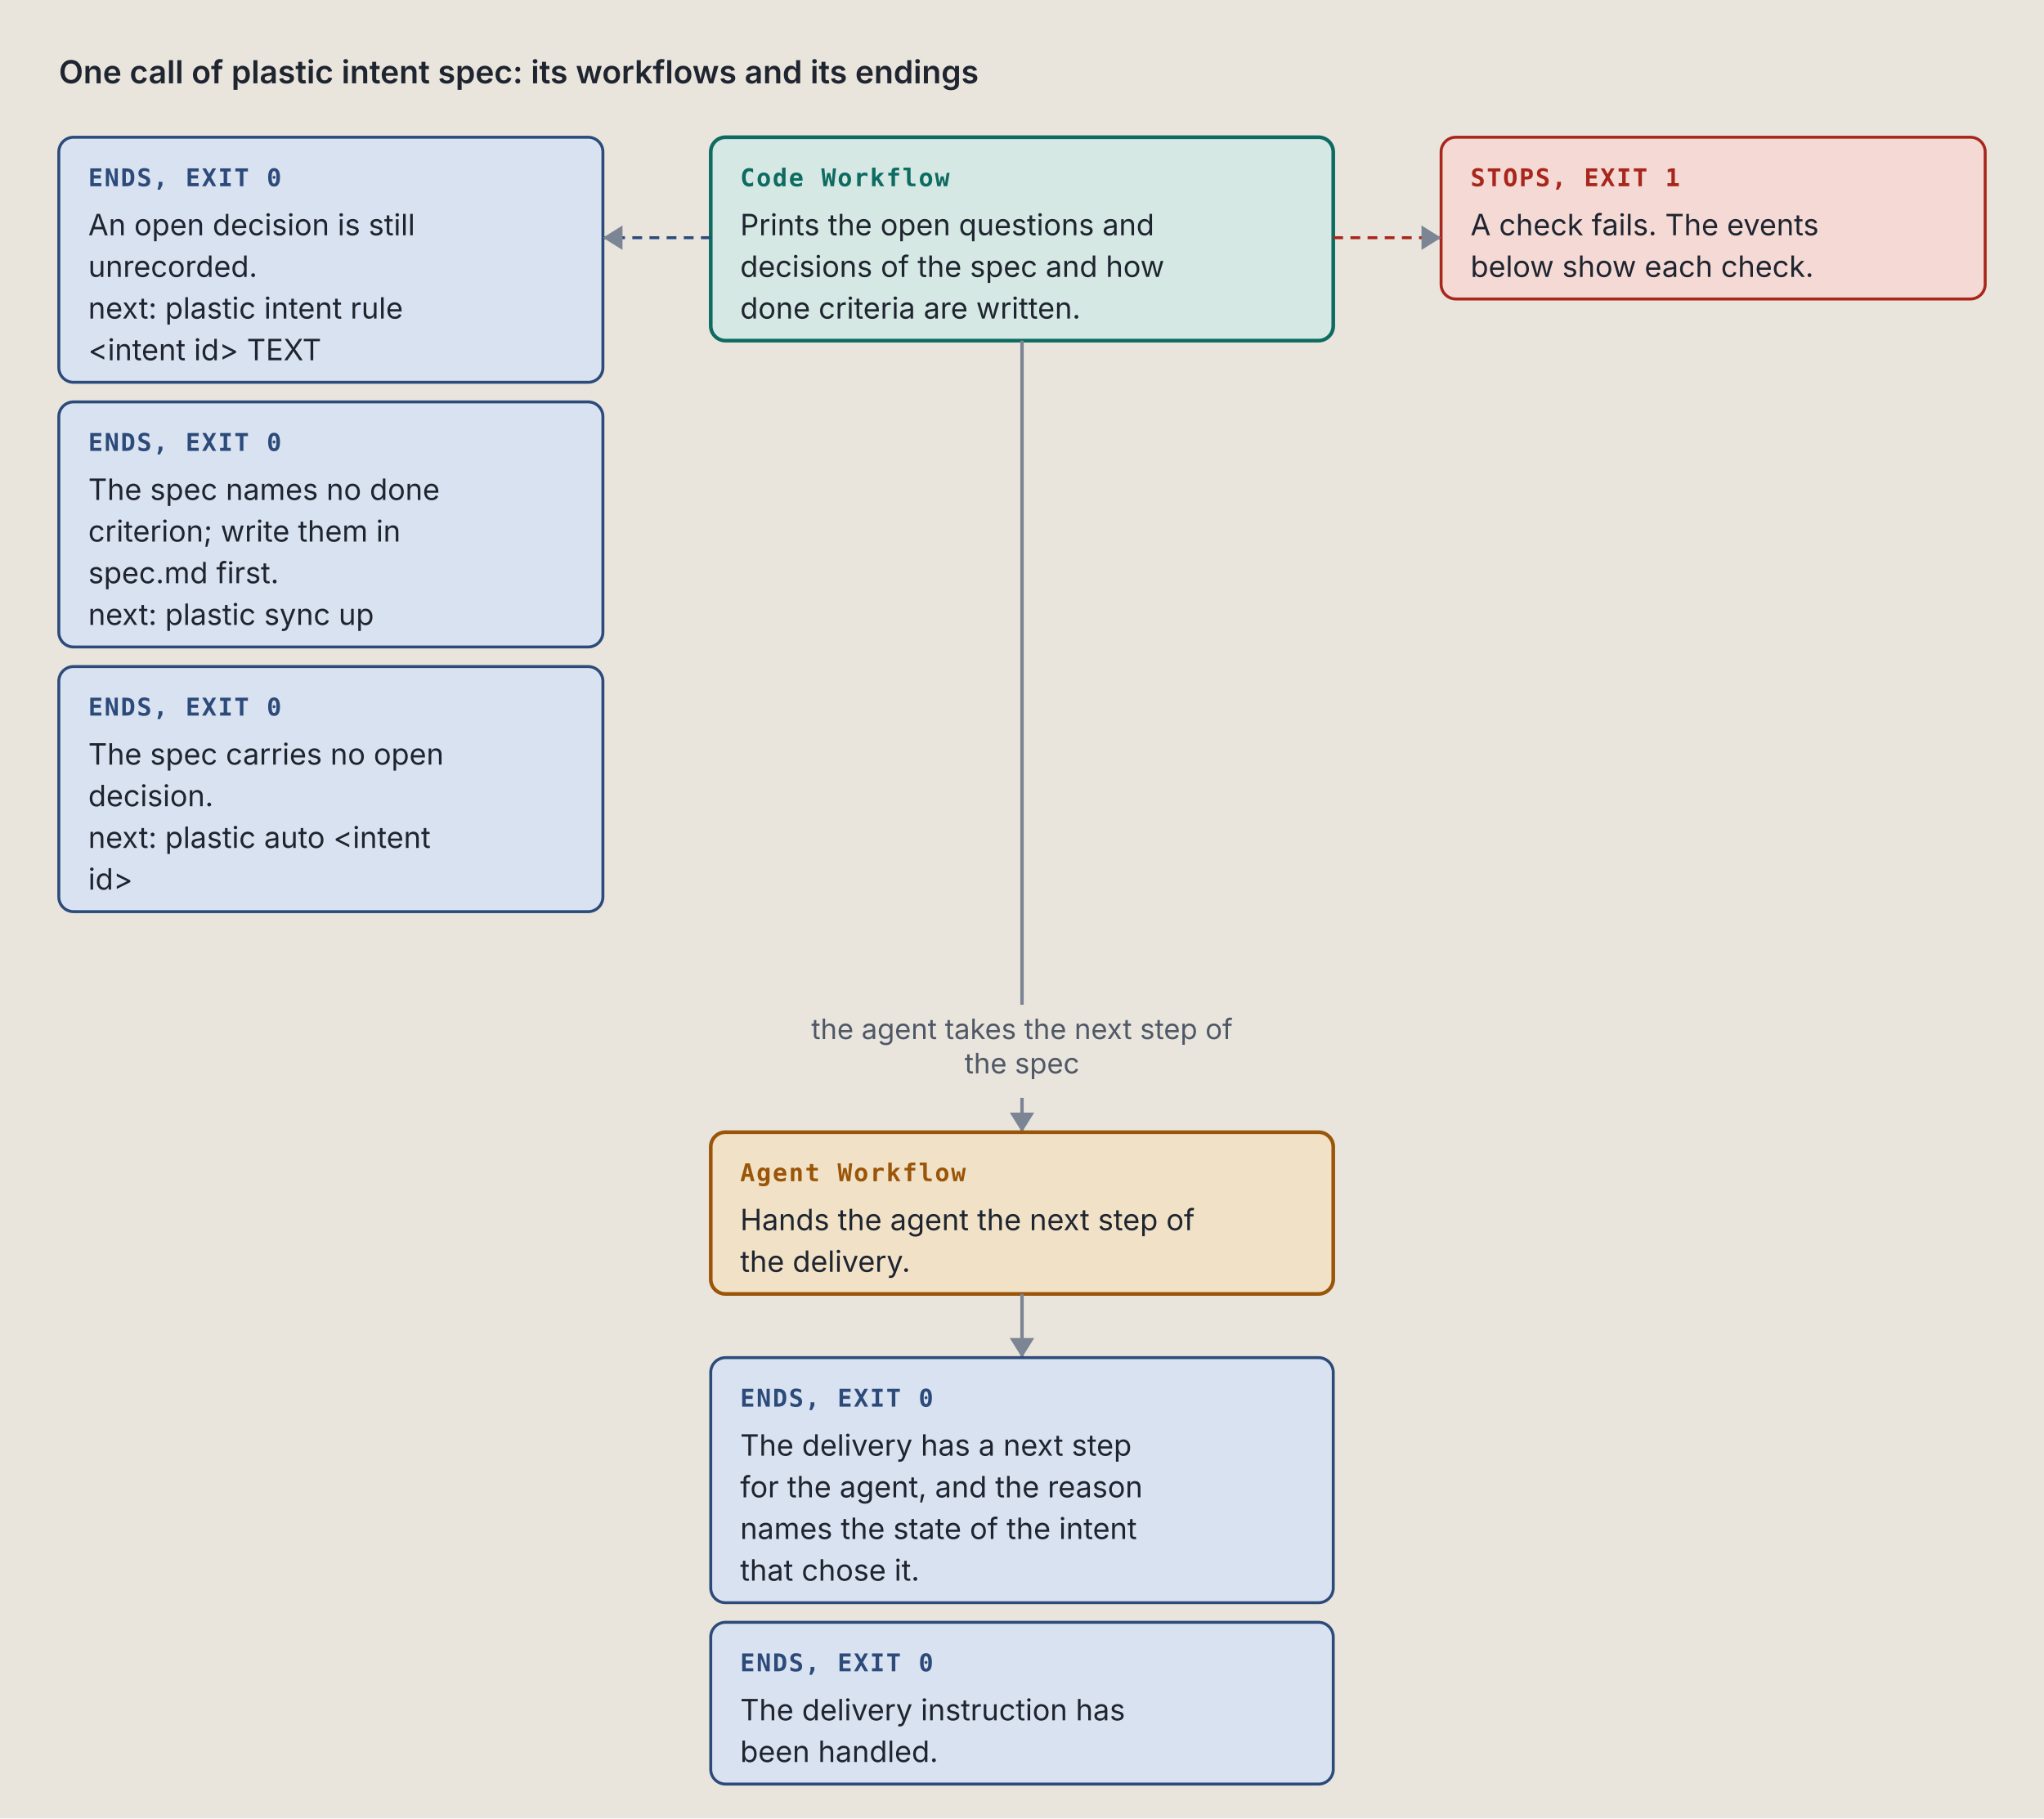
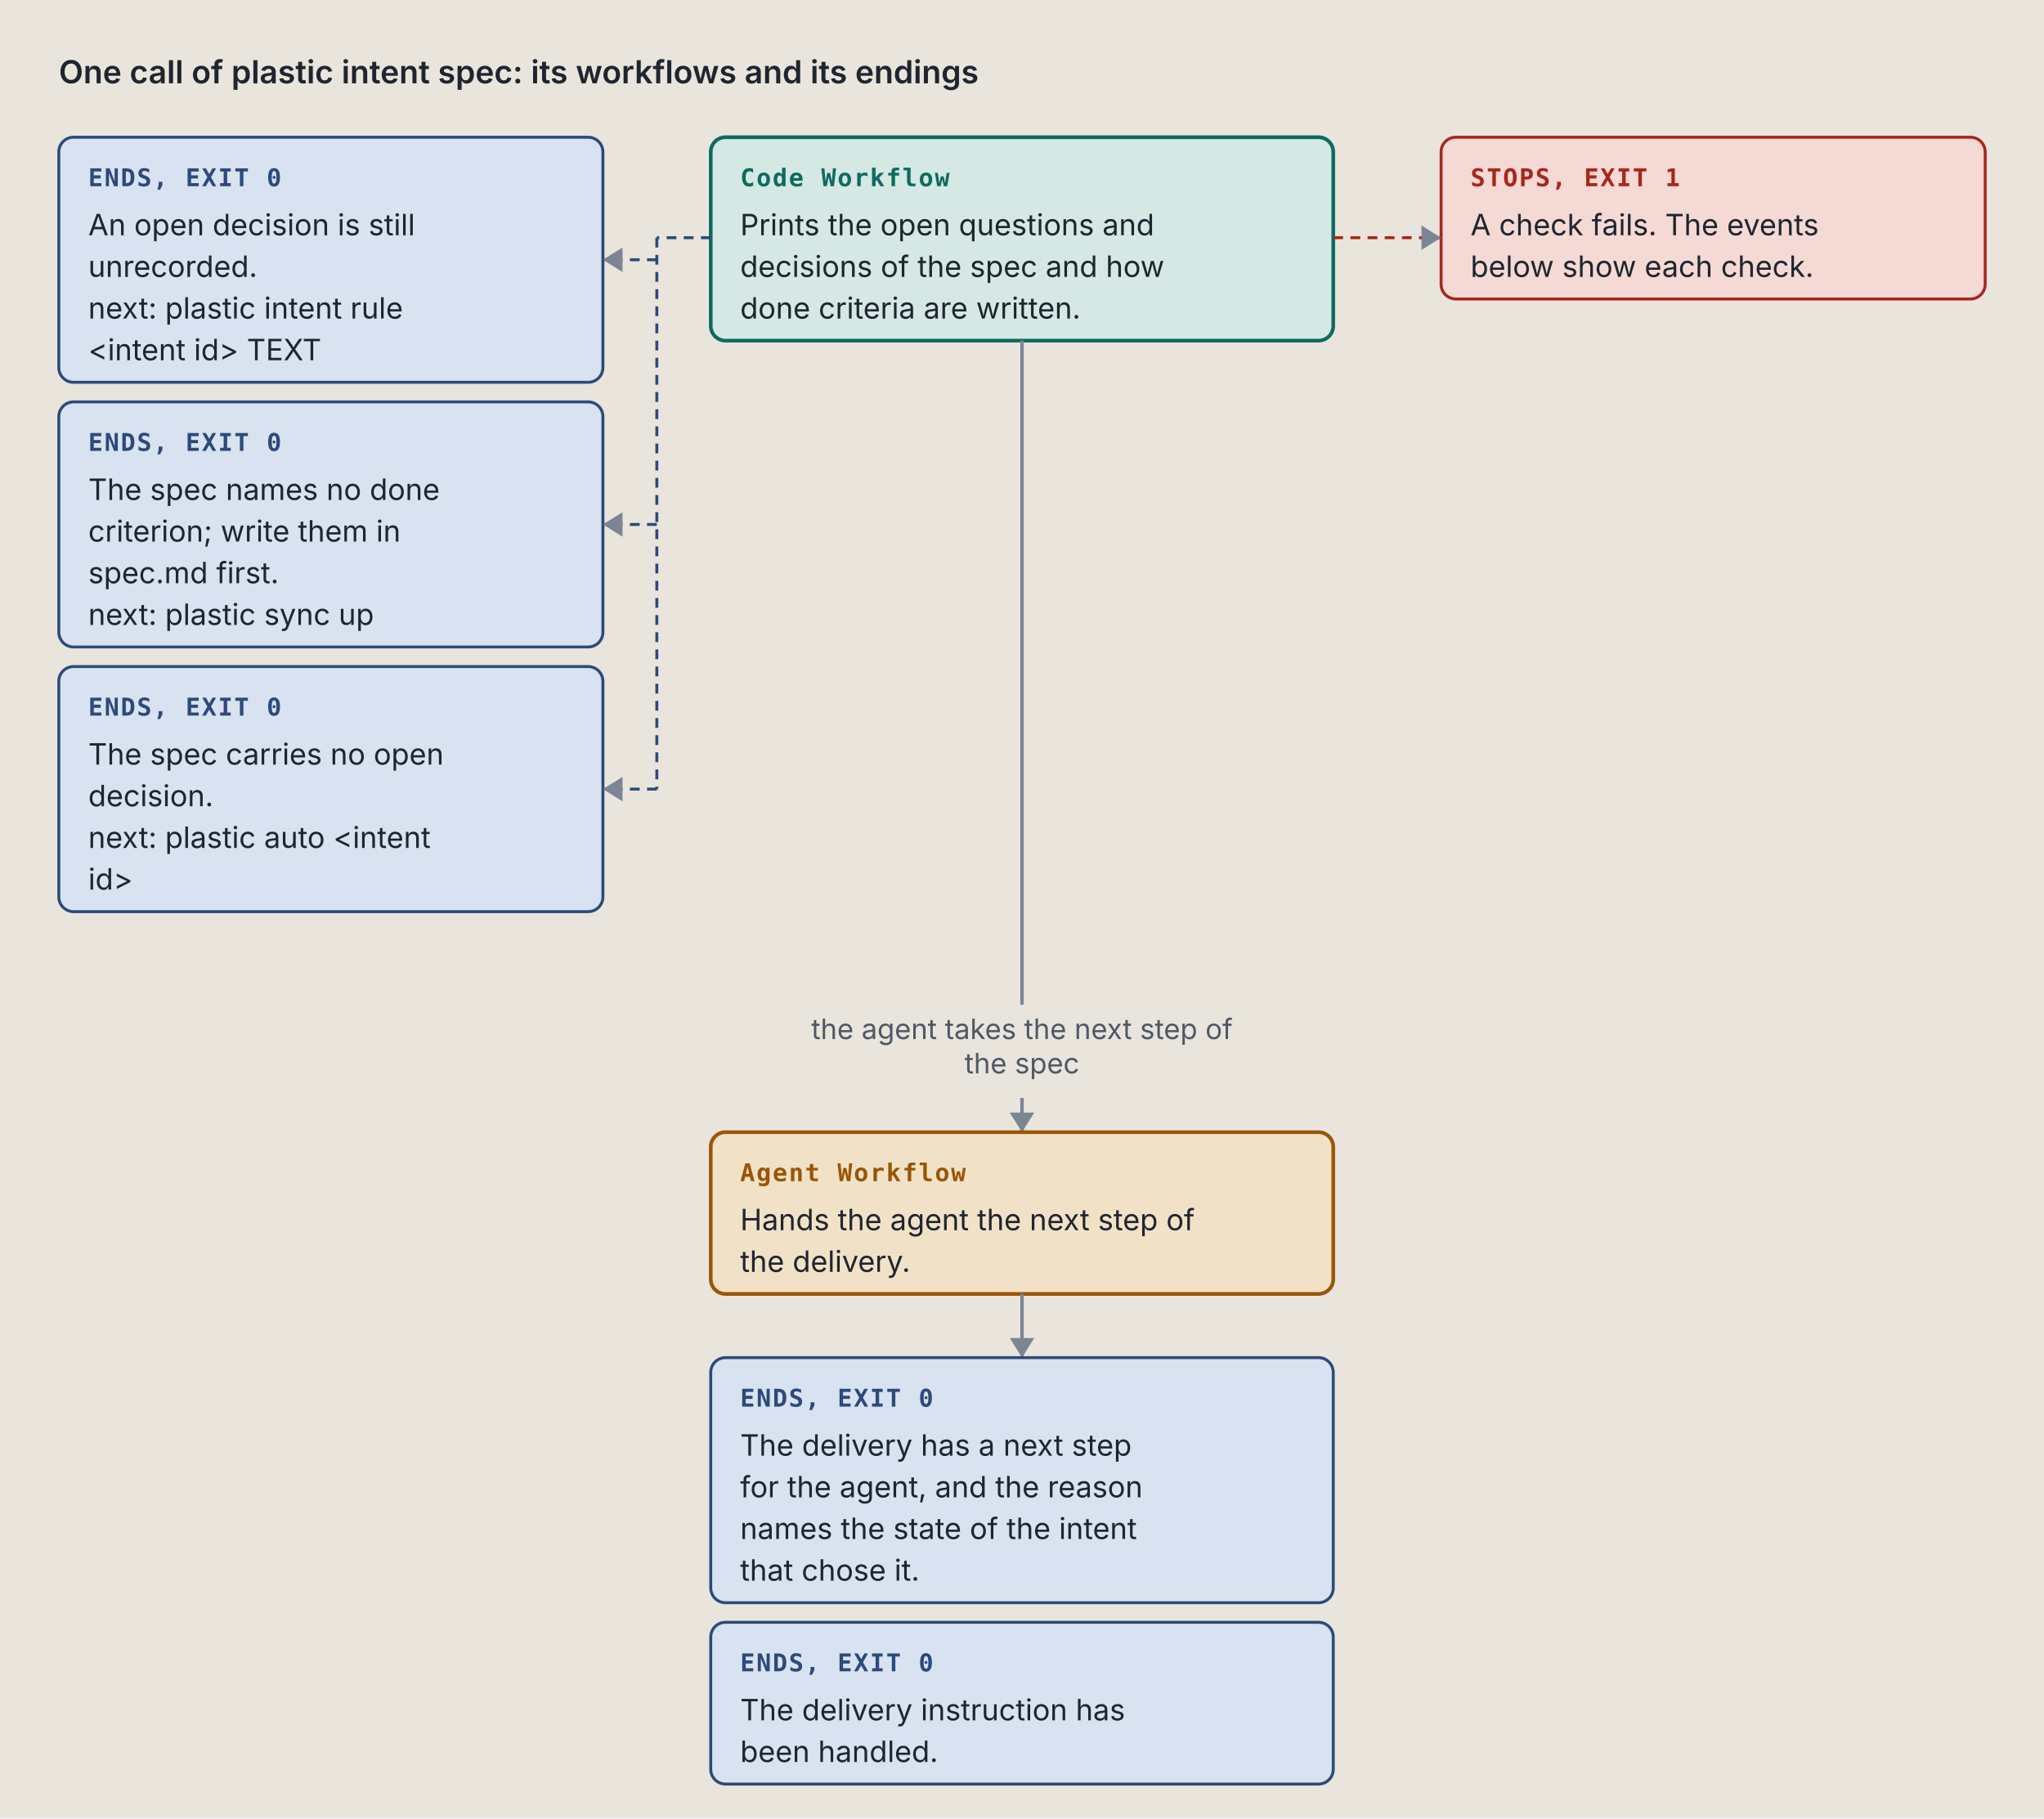
<svg xmlns="http://www.w3.org/2000/svg" viewBox="0 0 834 742" width="834" height="742" role="img" xml:space="preserve">
  <style>.ground { fill: #e9e5dc; }
.card { fill: #f4f1ea; stroke: #7c8594; stroke-width: 1; }
.lane-code { fill: #d5e8e3; stroke: #0d6b61; stroke-width: 1.5; }
.lane-agent { fill: #f1e2c7; stroke: #9a5508; stroke-width: 1.5; }
.stop-refusal { fill: #e4dcf5; stroke: #5b35b0; stroke-width: 1.2; }
.stop-failure { fill: #f4d9d4; stroke: #a8261b; stroke-width: 1.2; }
.end { fill: #d9e2f0; stroke: #2c4a7a; stroke-width: 1.2; }
.stop-end { fill: #d9e2f0; stroke: #2c4a7a; stroke-width: 1.2; }
.stop-handoff { fill: #f1e2c7; stroke: #9a5508; stroke-width: 1.2; stroke-dasharray: 5 3; }
.wire-handoff { fill: none; stroke: #9a5508; stroke-width: 1.2; stroke-dasharray: 4 3; }
.wire-end { fill: none; stroke: #2c4a7a; stroke-width: 1.2; stroke-dasharray: 4 3; }
.tag-handoff { fill: #9a5508; }
.k { fill: #4f5866; font: 11.5px "IBM Plex Sans", system-ui, -apple-system, "Segoe UI", sans-serif; }
.way { fill: #1f2530; font: italic 12.5px "IBM Plex Sans", system-ui, -apple-system, "Segoe UI", sans-serif; }
.wire { fill: none; stroke: #7c8594; stroke-width: 1.4; }
.wire-read { fill: none; stroke: #7c8594; stroke-width: 1.4; stroke-dasharray: 5 3; }
.wire-refusal { fill: none; stroke: #5b35b0; stroke-width: 1.2; stroke-dasharray: 4 3; }
.wire-failure { fill: none; stroke: #a8261b; stroke-width: 1.2; stroke-dasharray: 4 3; }
.head { fill: #7c8594; }
.t { fill: #1f2530; font: 12px "IBM Plex Sans", system-ui, -apple-system, "Segoe UI", sans-serif; }
.tb { fill: #1f2530; font: 600 13px "IBM Plex Sans", system-ui, -apple-system, "Segoe UI", sans-serif; }
.tm { fill: #1f2530; font: 11.5px "IBM Plex Mono", ui-monospace, Menlo, Consolas, monospace; }
.tag { font: 600 10px "IBM Plex Mono", ui-monospace, Menlo, Consolas, monospace; letter-spacing: .06em; }
.tag-code { fill: #0d6b61; } .tag-agent { fill: #9a5508; } .tag-refusal { fill: #5b35b0; }
.tag-failure { fill: #a8261b; } .tag-end { fill: #2c4a7a; } .tag-muted { fill: #4f5866; }
.tm.tag-muted { font-size: 10.5px; }
.db { fill: #d9e2f0; stroke: #2c4a7a; stroke-width: 1.2; }
.codebox { fill: #f4f1ea; stroke: #7c8594; stroke-width: 1; }
.cx { fill: #1f2530; font: 12px "IBM Plex Mono", ui-monospace, Menlo, Consolas, monospace; white-space: pre; }
.cx-n { fill: #4f5866; font: 11px "IBM Plex Mono", ui-monospace, Menlo, Consolas, monospace; }
.cx-k { fill: #5b35b0; } .cx-s { fill: #9a5508; } .cx-y { fill: #0d6b61; }
.cx-w { fill: #2c4a7a; font-weight: 600; } .cx-t { fill: #a8261b; } .cx-c { fill: #4f5866; font-style: italic; }
.badge { fill: #2c4a7a; } .badge-t { fill: #e9e5dc; font: 600 11px "IBM Plex Mono", ui-monospace, Menlo, Consolas, monospace; }
.bracket { fill: none; stroke: #2c4a7a; stroke-width: 1.4; }
.term { fill: #16191e; stroke: #7c8594; stroke-width: 1; }
.term-t { fill: #e6e2d8; font: 12px "IBM Plex Mono", ui-monospace, Menlo, Consolas, monospace; }
.term-p { fill: #8fd18f; font: 12px "IBM Plex Mono", ui-monospace, Menlo, Consolas, monospace; }
.term-m { fill: #a3abb6; font: 12px "IBM Plex Mono", ui-monospace, Menlo, Consolas, monospace; }
.big { font: 700 36px "IBM Plex Mono", ui-monospace, Menlo, Consolas, monospace; }

@media (prefers-color-scheme: dark) {
.ground { fill: #171a1f; }
.card { fill: #20242b; stroke: #8a93a2; stroke-width: 1; }
.lane-code { fill: #173a36; stroke: #5cc4b4; stroke-width: 1.5; }
.lane-agent { fill: #3d2e17; stroke: #e5a95a; stroke-width: 1.5; }
.stop-refusal { fill: #2d2445; stroke: #b59cf2; stroke-width: 1.2; }
.stop-failure { fill: #45211e; stroke: #f2958a; stroke-width: 1.2; }
.end { fill: #1f2c42; stroke: #97b6e8; stroke-width: 1.2; }
.stop-end { fill: #1f2c42; stroke: #97b6e8; stroke-width: 1.2; }
.stop-handoff { fill: #3d2e17; stroke: #e5a95a; stroke-width: 1.2; stroke-dasharray: 5 3; }
.wire-handoff { fill: none; stroke: #e5a95a; stroke-width: 1.2; stroke-dasharray: 4 3; }
.wire-end { fill: none; stroke: #97b6e8; stroke-width: 1.2; stroke-dasharray: 4 3; }
.tag-handoff { fill: #e5a95a; }
.k { fill: #b3b9c3; font: 11.5px "IBM Plex Sans", system-ui, -apple-system, "Segoe UI", sans-serif; }
.way { fill: #e8e4da; font: italic 12.5px "IBM Plex Sans", system-ui, -apple-system, "Segoe UI", sans-serif; }
.wire { fill: none; stroke: #8a93a2; stroke-width: 1.4; }
.wire-read { fill: none; stroke: #8a93a2; stroke-width: 1.4; stroke-dasharray: 5 3; }
.wire-refusal { fill: none; stroke: #b59cf2; stroke-width: 1.2; stroke-dasharray: 4 3; }
.wire-failure { fill: none; stroke: #f2958a; stroke-width: 1.2; stroke-dasharray: 4 3; }
.head { fill: #8a93a2; }
.t { fill: #e8e4da; font: 12px "IBM Plex Sans", system-ui, -apple-system, "Segoe UI", sans-serif; }
.tb { fill: #e8e4da; font: 600 13px "IBM Plex Sans", system-ui, -apple-system, "Segoe UI", sans-serif; }
.tm { fill: #e8e4da; font: 11.5px "IBM Plex Mono", ui-monospace, Menlo, Consolas, monospace; }
.tag { font: 600 10px "IBM Plex Mono", ui-monospace, Menlo, Consolas, monospace; letter-spacing: .06em; }
.tag-code { fill: #5cc4b4; } .tag-agent { fill: #e5a95a; } .tag-refusal { fill: #b59cf2; }
.tag-failure { fill: #f2958a; } .tag-end { fill: #97b6e8; } .tag-muted { fill: #b3b9c3; }
.tm.tag-muted { font-size: 10.5px; }
.db { fill: #1f2c42; stroke: #97b6e8; stroke-width: 1.2; }
.codebox { fill: #20242b; stroke: #8a93a2; stroke-width: 1; }
.cx { fill: #e8e4da; font: 12px "IBM Plex Mono", ui-monospace, Menlo, Consolas, monospace; white-space: pre; }
.cx-n { fill: #b3b9c3; font: 11px "IBM Plex Mono", ui-monospace, Menlo, Consolas, monospace; }
.cx-k { fill: #b59cf2; } .cx-s { fill: #e5a95a; } .cx-y { fill: #5cc4b4; }
.cx-w { fill: #97b6e8; font-weight: 600; } .cx-t { fill: #f2958a; } .cx-c { fill: #b3b9c3; font-style: italic; }
.badge { fill: #97b6e8; } .badge-t { fill: #171a1f; font: 600 11px "IBM Plex Mono", ui-monospace, Menlo, Consolas, monospace; }
.bracket { fill: none; stroke: #97b6e8; stroke-width: 1.4; }
.term { fill: #16191e; stroke: #8a93a2; stroke-width: 1; }
.term-t { fill: #e6e2d8; font: 12px "IBM Plex Mono", ui-monospace, Menlo, Consolas, monospace; }
.term-p { fill: #8fd18f; font: 12px "IBM Plex Mono", ui-monospace, Menlo, Consolas, monospace; }
.term-m { fill: #a3abb6; font: 12px "IBM Plex Mono", ui-monospace, Menlo, Consolas, monospace; }
.big { font: 700 36px "IBM Plex Mono", ui-monospace, Menlo, Consolas, monospace; }
}</style>
  <rect width="100%" height="100%" class="ground" />
  <text x="24" y="34" class="tb" text-anchor="start">One call of plastic intent spec: its workflows and its endings</text>
  <rect x="290" y="56" width="254" height="83" rx="6" class="lane-code" />
  <text x="302" y="76" class="tag tag-code" text-anchor="start">Code Workflow</text>
  <text x="302" y="96" class="t" text-anchor="start">Prints the open questions and</text>
  <text x="302" y="113" class="t" text-anchor="start">decisions of the spec and how</text>
  <text x="302" y="130" class="t" text-anchor="start">done criteria are written.</text>
  <rect x="24" y="56" width="222" height="100" rx="6" class="stop-end" />
  <text x="36" y="76" class="tag tag-end" text-anchor="start">ENDS, EXIT 0</text>
  <text x="36" y="96" class="t" text-anchor="start">An open decision is still</text>
  <text x="36" y="113" class="t" text-anchor="start">unrecorded.</text>
  <text x="36" y="130" class="t" text-anchor="start">next: plastic intent rule</text>
  <text x="36" y="147" class="t" text-anchor="start">&lt;intent id&gt; TEXT</text>
  <rect x="24" y="164" width="222" height="100" rx="6" class="stop-end" />
  <text x="36" y="184" class="tag tag-end" text-anchor="start">ENDS, EXIT 0</text>
  <text x="36" y="204" class="t" text-anchor="start">The spec names no done</text>
  <text x="36" y="221" class="t" text-anchor="start">criterion; write them in</text>
  <text x="36" y="238" class="t" text-anchor="start">spec.md first.</text>
  <text x="36" y="255" class="t" text-anchor="start">next: plastic sync up</text>
  <rect x="24" y="272" width="222" height="100" rx="6" class="stop-end" />
  <text x="36" y="292" class="tag tag-end" text-anchor="start">ENDS, EXIT 0</text>
  <text x="36" y="312" class="t" text-anchor="start">The spec carries no open</text>
  <text x="36" y="329" class="t" text-anchor="start">decision.</text>
  <text x="36" y="346" class="t" text-anchor="start">next: plastic auto &lt;intent</text>
  <text x="36" y="363" class="t" text-anchor="start">id&gt;</text>
-   <path d="M 290 97 L 246 97" class="wire-end" />
-   <path d="M 254 92 L 246 97 L 254 102 Z" class="head" />
+   <path d="M 290 97 L 268 97" class="wire-end" />
+   <path d="M 268 97 L 268 322" class="wire-end" />
+   <path d="M 268 106 L 246 106" class="wire-end" />
+   <path d="M 254 101 L 246 106 L 254 111 Z" class="head" />
+   <path d="M 268 214 L 246 214" class="wire-end" />
+   <path d="M 254 209 L 246 214 L 254 219 Z" class="head" />
+   <path d="M 268 322 L 246 322" class="wire-end" />
+   <path d="M 254 317 L 246 322 L 254 327 Z" class="head" />
  <rect x="588" y="56" width="222" height="66" rx="6" class="stop-failure" />
  <text x="600" y="76" class="tag tag-failure" text-anchor="start">STOPS, EXIT 1</text>
  <text x="600" y="96" class="t" text-anchor="start">A check fails. The events</text>
  <text x="600" y="113" class="t" text-anchor="start">below show each check.</text>
  <path d="M 544 97 L 588 97" class="wire-failure" />
  <path d="M 580 92 L 588 97 L 580 102 Z" class="head" />
  <path d="M 417 139 L 417 402 L 417 402 L 417 410" class="wire" />
  <text x="417" y="424" class="k" text-anchor="middle">the agent takes the next step of</text>
  <text x="417" y="438" class="k" text-anchor="middle">the spec</text>
  <path d="M 417 448 L 417 462" class="wire" />
  <path d="M 412 454 L 417 462 L 422 454 Z" class="head" />
  <rect x="290" y="462" width="254" height="66" rx="6" class="lane-agent" />
  <text x="302" y="482" class="tag tag-agent" text-anchor="start">Agent Workflow</text>
  <text x="302" y="502" class="t" text-anchor="start">Hands the agent the next step of</text>
  <text x="302" y="519" class="t" text-anchor="start">the delivery.</text>
  <path d="M 417 528 L 417 554" class="wire" />
  <path d="M 412 546 L 417 554 L 422 546 Z" class="head" />
  <rect x="290" y="554" width="254" height="100" rx="6" class="stop-end" />
  <text x="302" y="574" class="tag tag-end" text-anchor="start">ENDS, EXIT 0</text>
  <text x="302" y="594" class="t" text-anchor="start">The delivery has a next step</text>
  <text x="302" y="611" class="t" text-anchor="start">for the agent, and the reason</text>
  <text x="302" y="628" class="t" text-anchor="start">names the state of the intent</text>
  <text x="302" y="645" class="t" text-anchor="start">that chose it.</text>
  <rect x="290" y="662" width="254" height="66" rx="6" class="stop-end" />
  <text x="302" y="682" class="tag tag-end" text-anchor="start">ENDS, EXIT 0</text>
  <text x="302" y="702" class="t" text-anchor="start">The delivery instruction has</text>
  <text x="302" y="719" class="t" text-anchor="start">been handled.</text>
</svg>
